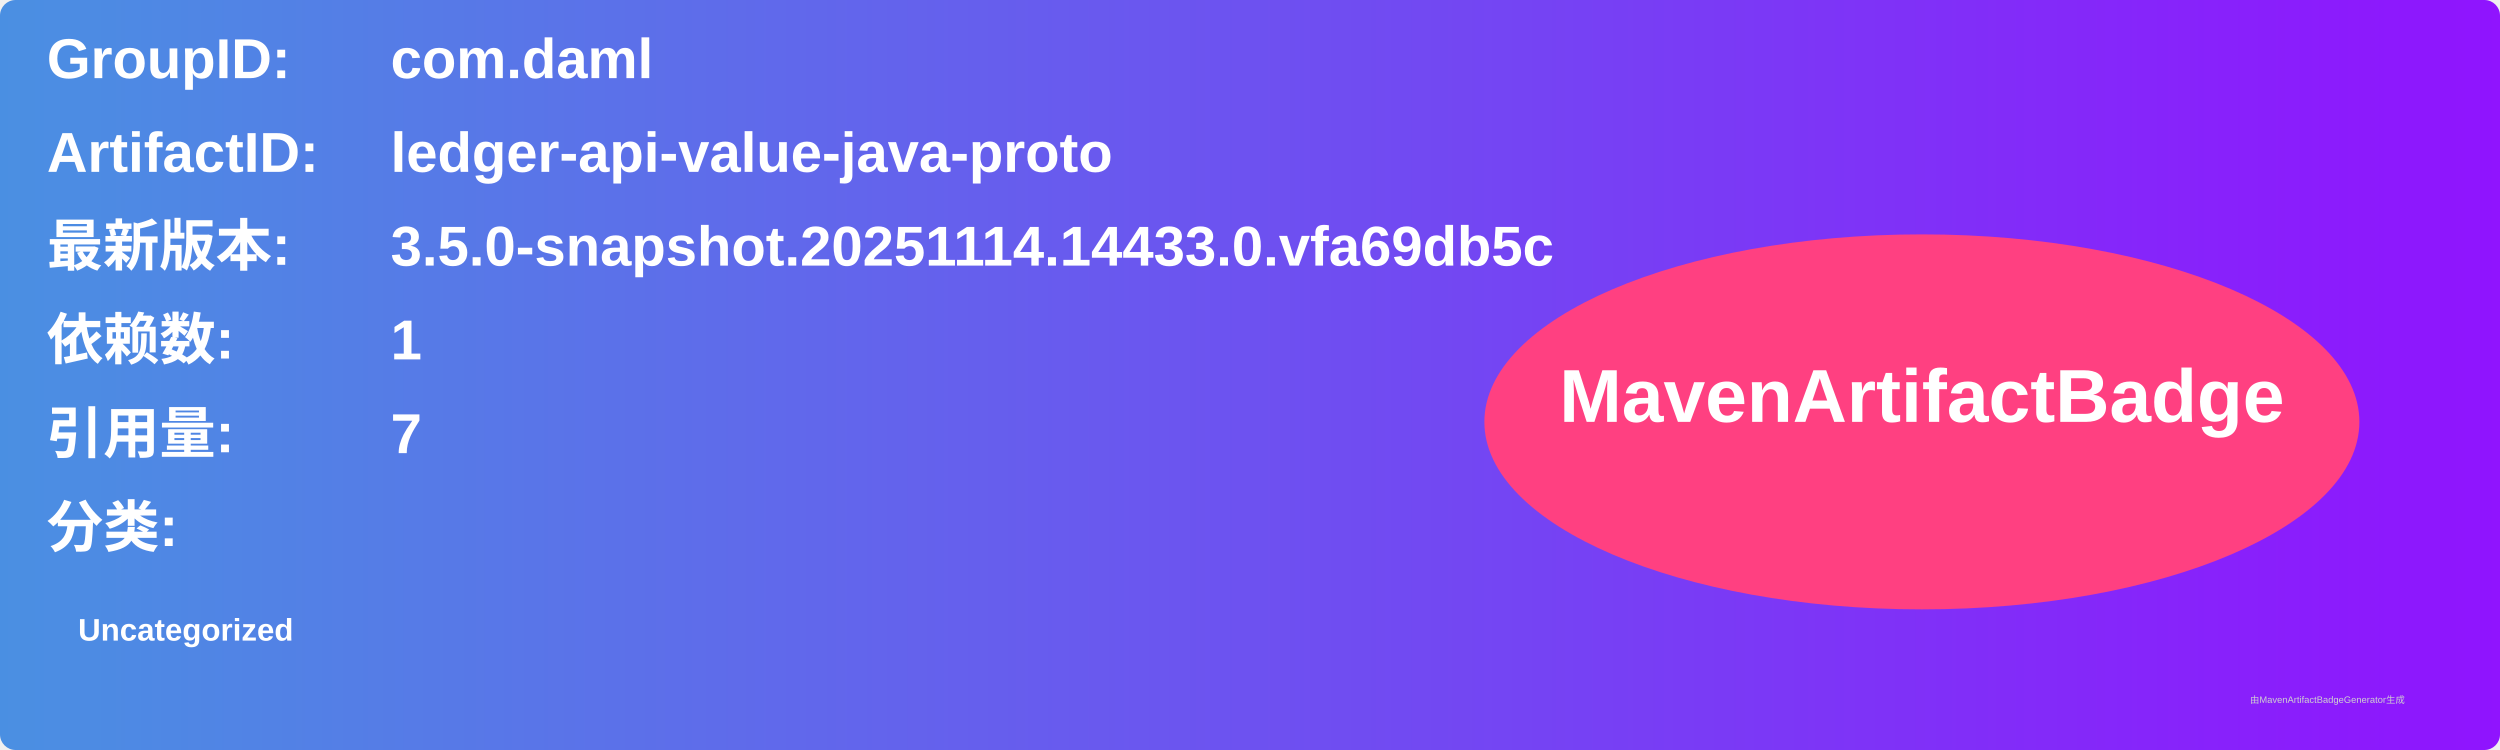
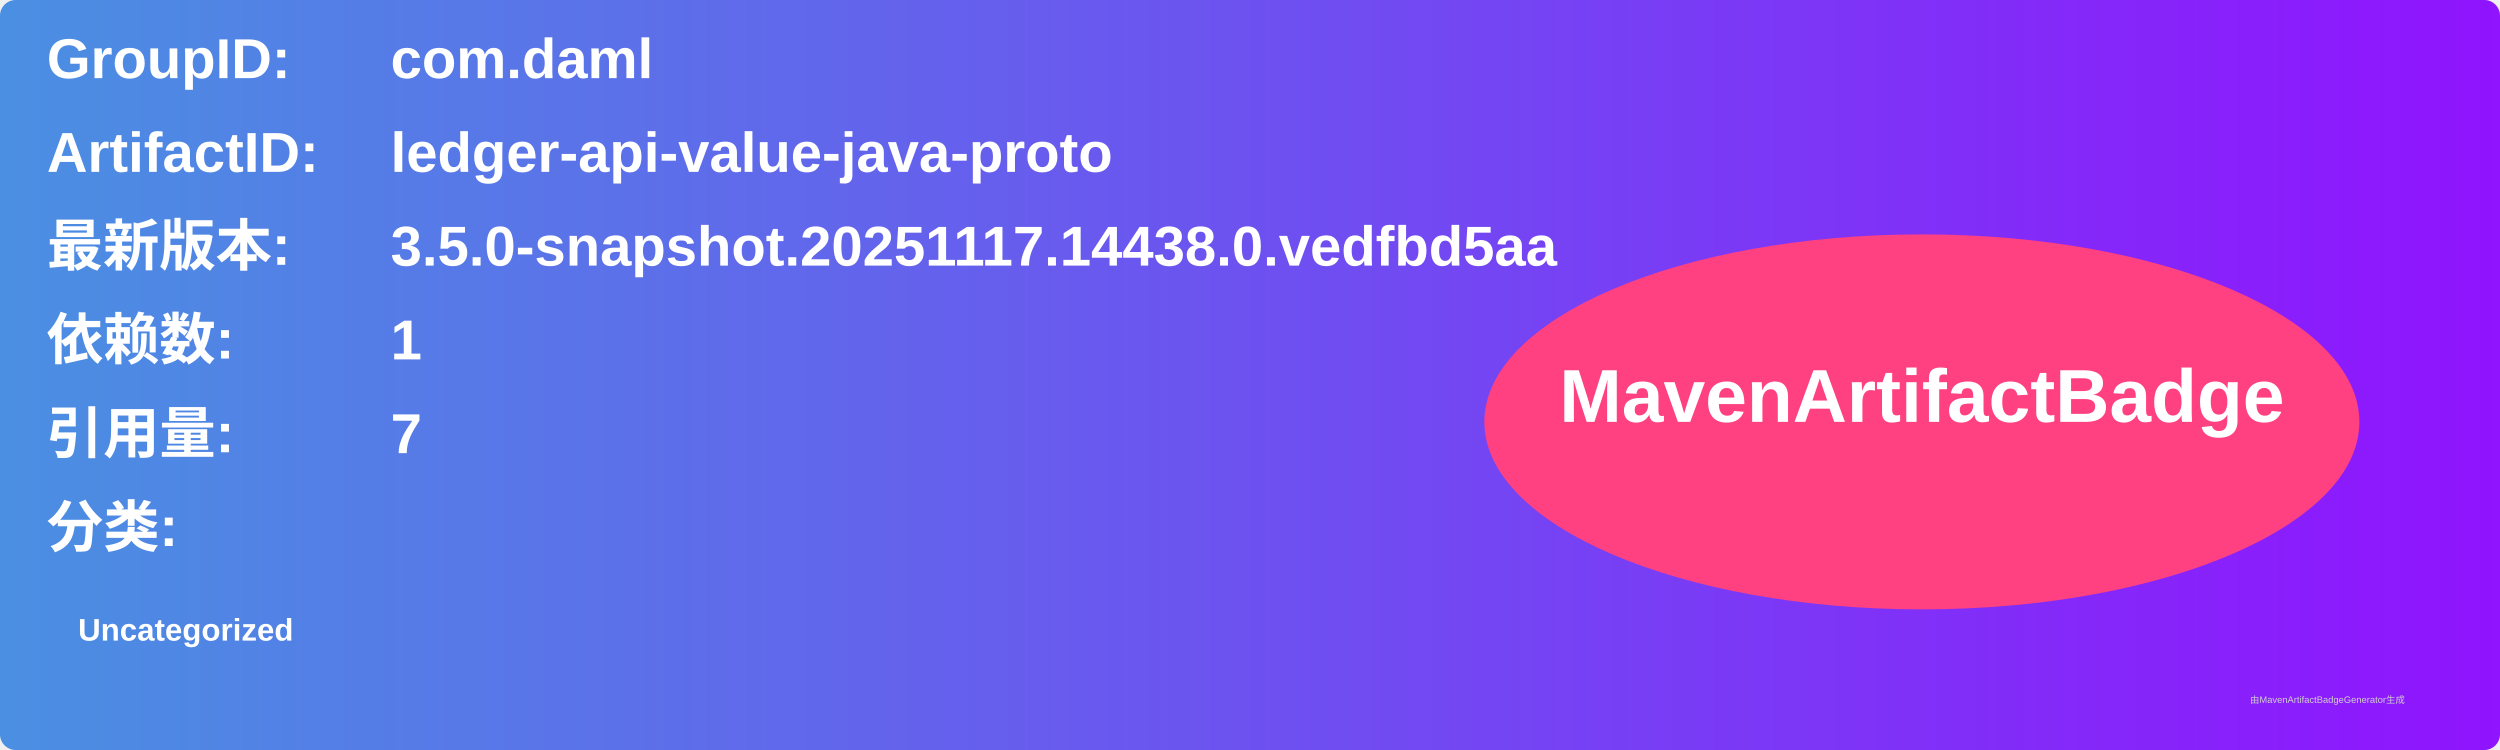
<svg xmlns="http://www.w3.org/2000/svg" width="800" height="240" viewBox="0 0 800 240">
  <linearGradient id="grad" x1="0%" y1="0%" x2="100%" y2="0%">
    <stop offset="0%" stop-color="#4a90e2" />
    <stop offset="100%" stop-color="#9013fe" />
  </linearGradient>
  <rect width="100%" height="100%" rx="5" ry="5" fill="url(#grad)" />
  <g transform="translate(15, 15)">
    <text x="0" y="10" font-family="Arial" font-size="18" fill="white" font-weight="bold" width="260">GroupID:</text>
    <text x="110" y="10" font-family="Arial" font-size="18" fill="white" font-weight="bold" width="460">com.daml</text>
    <text x="0" y="40" font-family="Arial" font-size="18" fill="white" font-weight="bold" width="260">ArtifactID:</text>
    <text x="110" y="40" font-family="Arial" font-size="18" fill="white" font-weight="bold" width="460">ledger-api-value-java-proto</text>
    <text x="0" y="70" font-family="Arial" font-size="18" fill="white" font-weight="bold">最新版本:</text>
    <text x="110" y="70" font-family="Arial" font-size="18" fill="white" font-weight="bold">
-       <tspan font-weight="bold">3.5.0-snapshot.20251114.14433.0.vfa69db5c</tspan>
+       <tspan font-weight="bold">3.5.0-snapshot.20251117.14438.0.vedfbd5aa</tspan>
    </text>
    <text x="0" y="100" font-family="Arial" font-size="18" fill="white" font-weight="bold">依赖数: </text>
    <text x="110" y="100" font-family="Arial" font-size="18" fill="white">
      <tspan font-weight="bold">1</tspan>
    </text>
    <text x="0" y="130" font-family="Arial" font-size="18" fill="white" font-weight="bold">引用量: </text>
    <text x="110" y="130" font-family="Arial" font-size="18" fill="white">
      <tspan font-weight="bold">7</tspan>
    </text>
    <text x="0" y="160" font-family="Arial" font-size="18" fill="white" font-weight="bold">分类:</text>
    <text x="10" y="190" font-family="Arial" font-size="10" fill="white">
      <tspan font-weight="bold">Uncategorized</tspan>
    </text>
    <ellipse cx="600" cy="120" rx="140" ry="60" fill="#ff4081" />
    <text x="600" y="120" text-anchor="middle" font-family="Arial" font-size="24" fill="white" font-weight="bold">MavenArtifactBadge</text>
  </g>
  <text x="720" y="225" font-family="Arial" font-size="3" fill="#d0d0d0">由MavenArtifactBadgeGenerator生成</text>
</svg>
